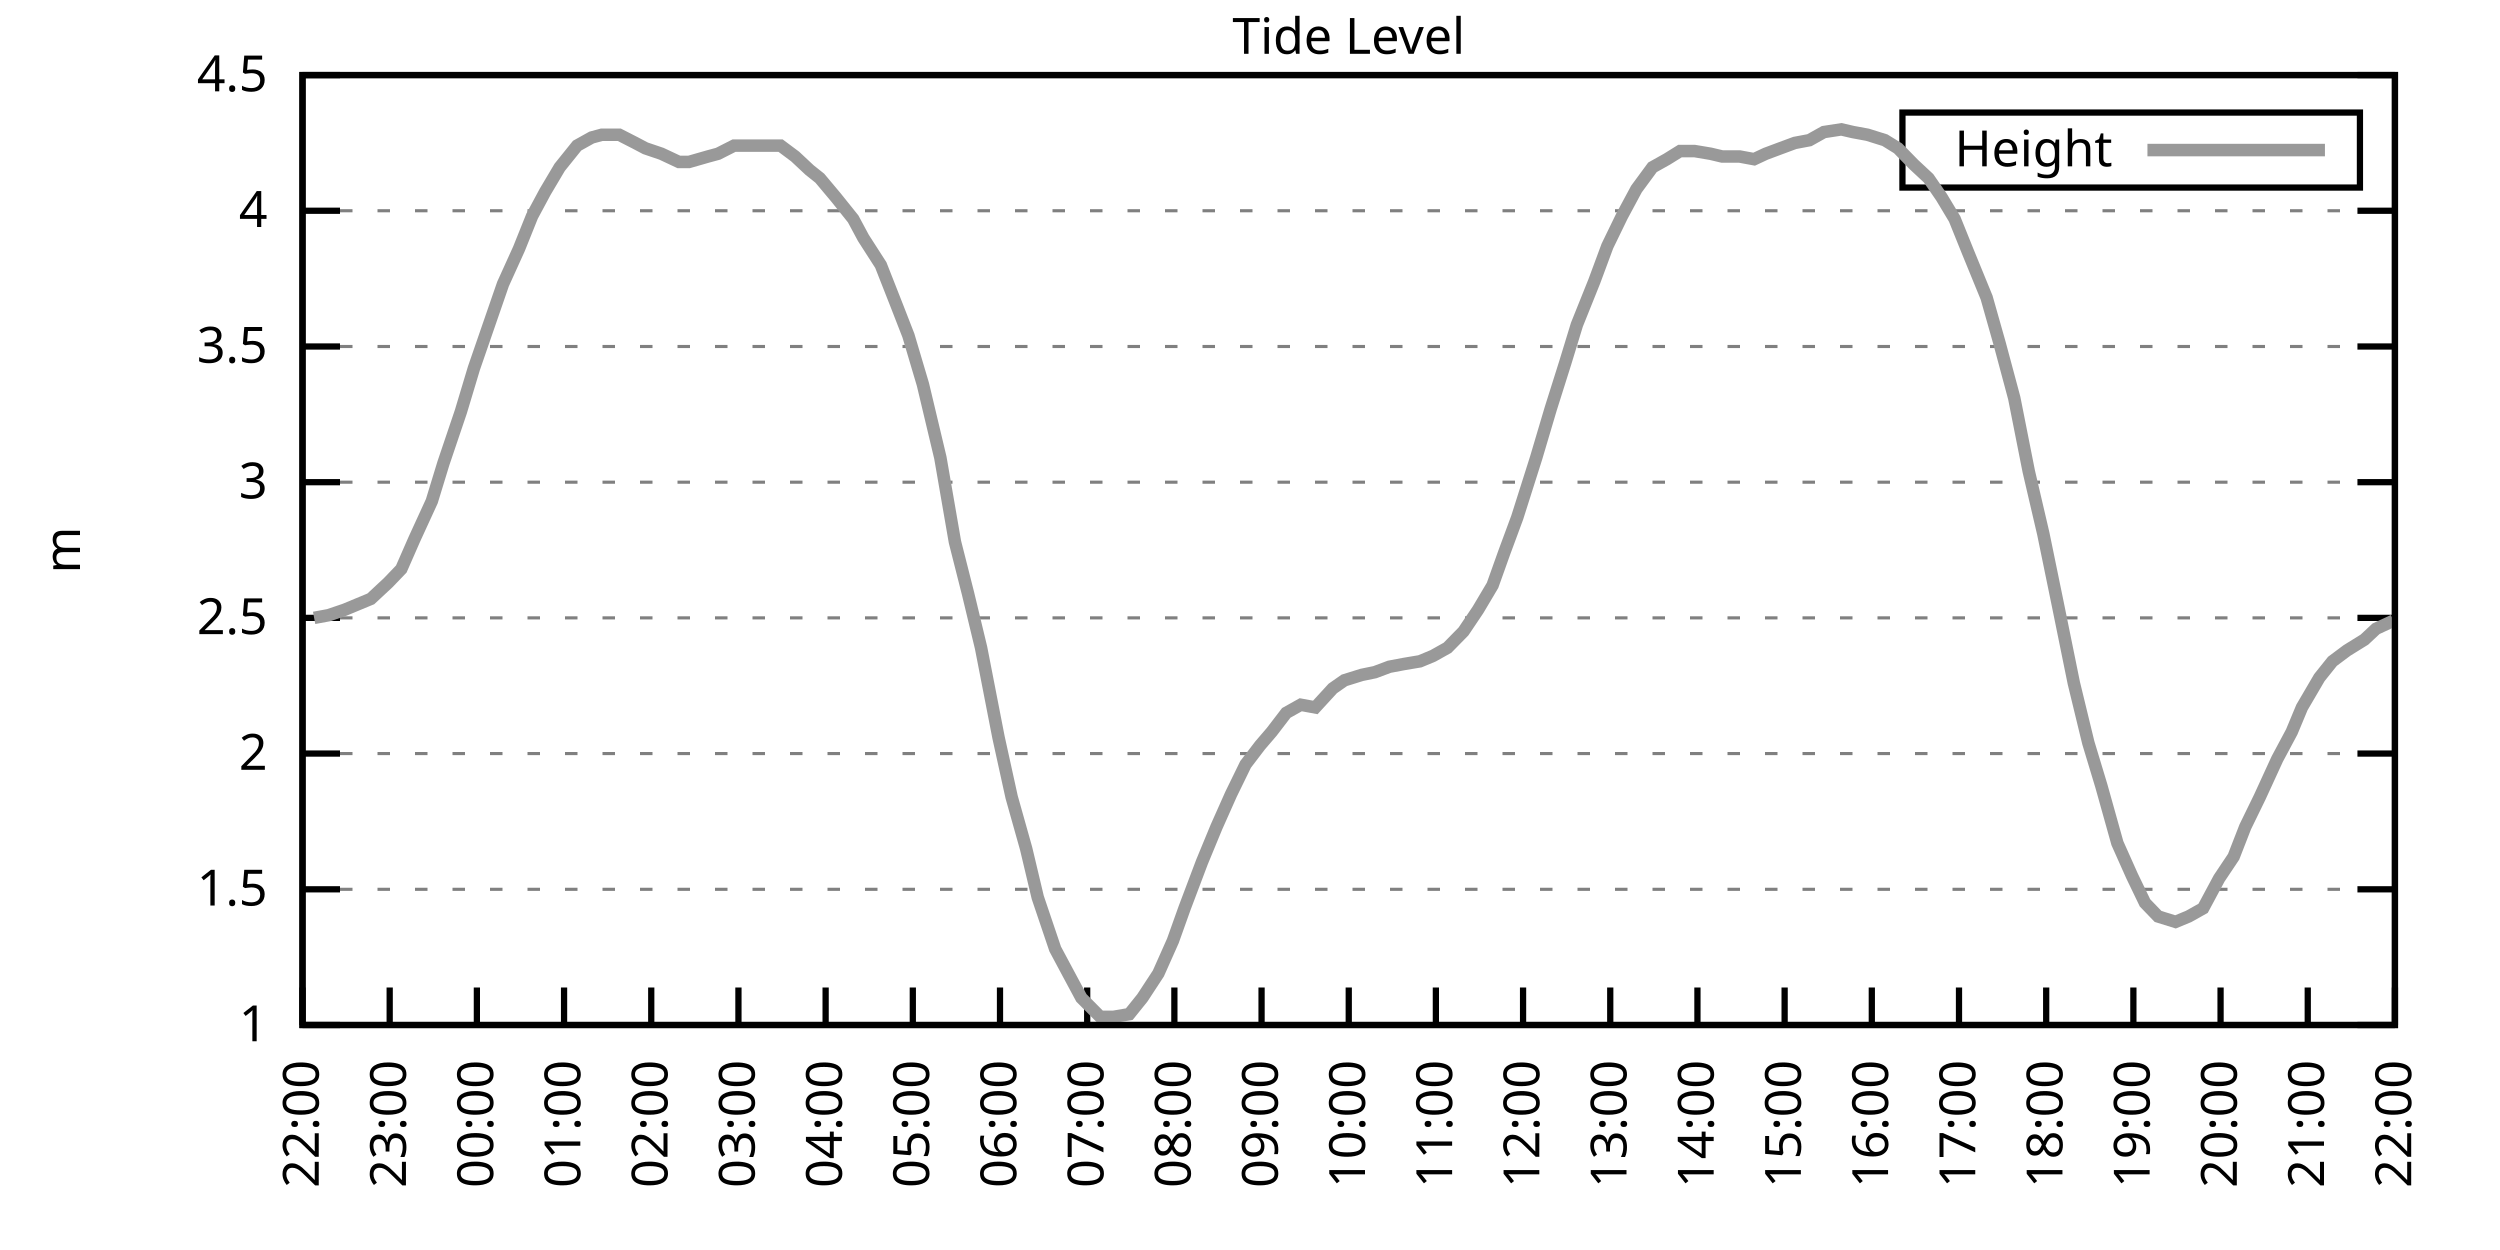
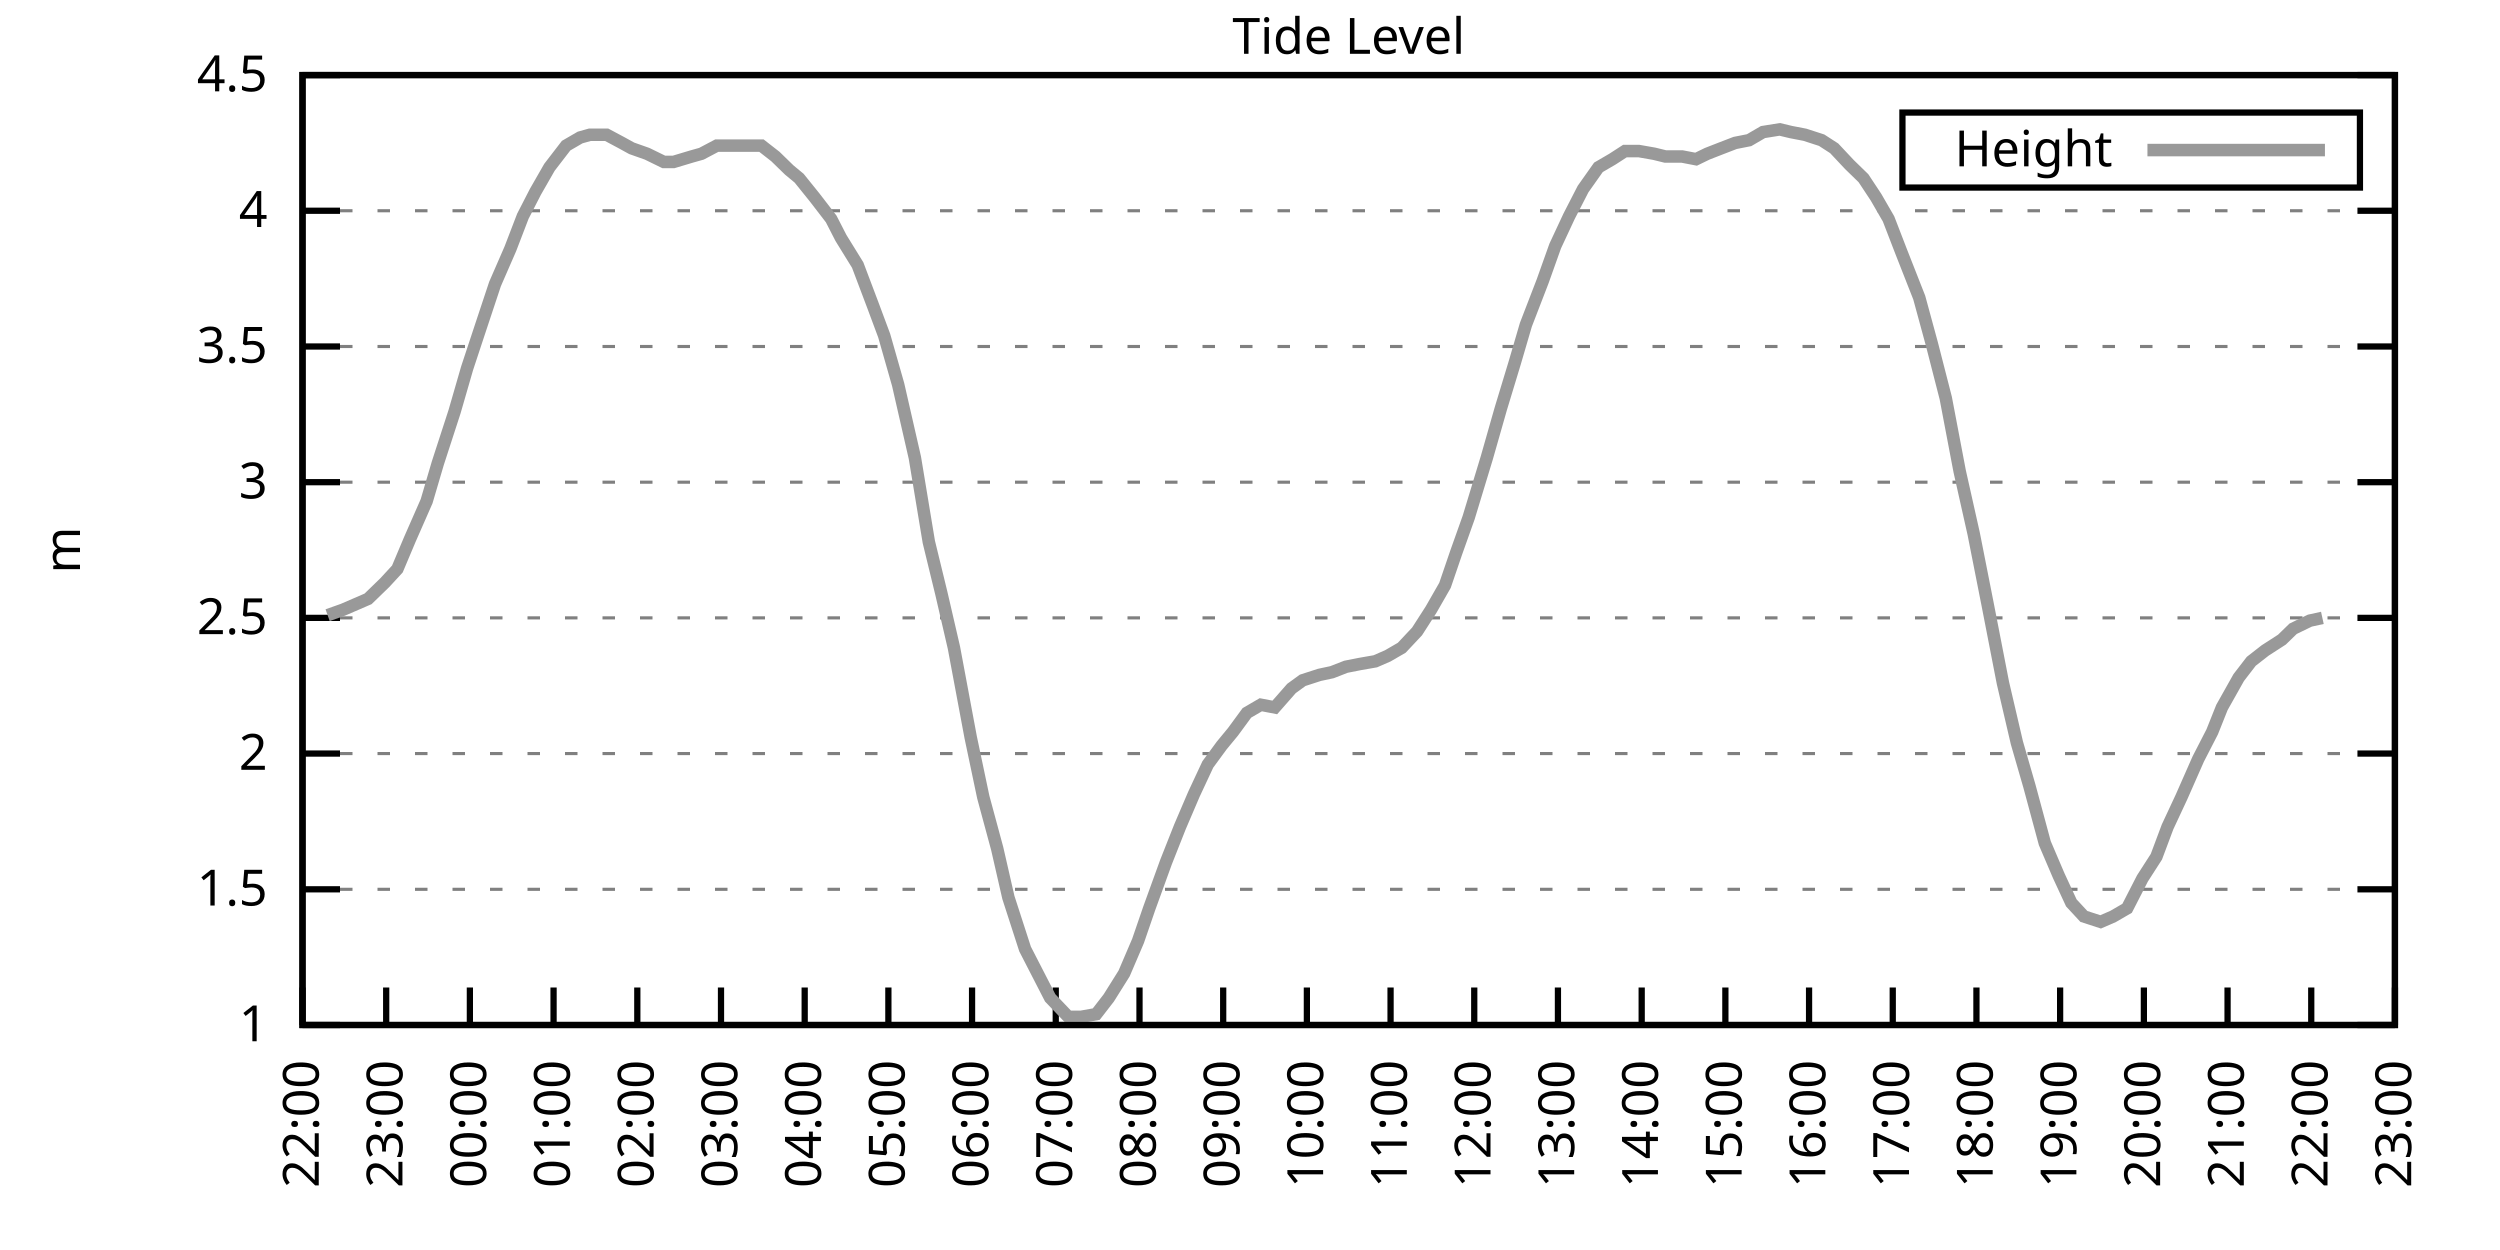
<svg xmlns="http://www.w3.org/2000/svg" xmlns:xlink="http://www.w3.org/1999/xlink" width="400" height="200" viewBox="0 0 400 200">
  <g id="gnuplot_canvas">
    <rect x="0" y="0" width="400" height="200" fill="none" />
    <defs>
      <circle id="gpDot" r="0.5" stroke-width="0.5" stroke="currentColor" />
      <path id="gpPt0" stroke-width="0.333" stroke="currentColor" d="M-1,0 h2 M0,-1 v2" />
      <path id="gpPt1" stroke-width="0.333" stroke="currentColor" d="M-1,-1 L1,1 M1,-1 L-1,1" />
      <path id="gpPt2" stroke-width="0.333" stroke="currentColor" d="M-1,0 L1,0 M0,-1 L0,1 M-1,-1 L1,1 M-1,1 L1,-1" />
      <rect id="gpPt3" stroke-width="0.333" stroke="currentColor" x="-1" y="-1" width="2" height="2" />
      <rect id="gpPt4" stroke-width="0.333" stroke="currentColor" fill="currentColor" x="-1" y="-1" width="2" height="2" />
      <circle id="gpPt5" stroke-width="0.333" stroke="currentColor" cx="0" cy="0" r="1" />
      <use xlink:href="#gpPt5" id="gpPt6" fill="currentColor" stroke="none" />
      <path id="gpPt7" stroke-width="0.333" stroke="currentColor" d="M0,-1.33 L-1.33,0.67 L1.33,0.67 z" />
      <use xlink:href="#gpPt7" id="gpPt8" fill="currentColor" stroke="none" />
      <use xlink:href="#gpPt7" id="gpPt9" stroke="currentColor" transform="rotate(180)" />
      <use xlink:href="#gpPt9" id="gpPt10" fill="currentColor" stroke="none" />
      <use xlink:href="#gpPt3" id="gpPt11" stroke="currentColor" transform="rotate(45)" />
      <use xlink:href="#gpPt11" id="gpPt12" fill="currentColor" stroke="none" />
      <path id="gpPt13" stroke-width="0.333" stroke="currentColor" d="M0,1.330 L1.265,0.411 L0.782,-1.067 L-0.782,-1.076 L-1.265,0.411 z" />
      <use xlink:href="#gpPt13" id="gpPt14" fill="currentColor" stroke="none" />
      <filter id="textbox" filterUnits="objectBoundingBox" x="0" y="0" height="1" width="1">
        <feFlood flood-color="white" flood-opacity="1" result="bgnd" />
        <feComposite in="SourceGraphic" in2="bgnd" operator="atop" />
      </filter>
      <filter id="greybox" filterUnits="objectBoundingBox" x="0" y="0" height="1" width="1">
        <feFlood flood-color="lightgrey" flood-opacity="1" result="grey" />
        <feComposite in="SourceGraphic" in2="grey" operator="atop" />
      </filter>
    </defs>
    <g fill="none" color="white" stroke="currentColor" stroke-width="1.00" stroke-linecap="butt" stroke-linejoin="miter">
</g>
    <g fill="none" color="black" stroke="currentColor" stroke-width="1.00" stroke-linecap="butt" stroke-linejoin="miter">
      <g stroke="none" shape-rendering="crispEdges">
        <polygon fill="rgb(255, 255, 255)" points="48.40,164.00 383.18,164.00 383.18,12.02 48.40,12.02 " />
      </g>
    </g>
    <g fill="none" color="black" stroke="currentColor" stroke-width="1.00" stroke-linecap="butt" stroke-linejoin="miter">
</g>
    <g fill="none" color="black" stroke="black" stroke-width="0.50" stroke-linecap="butt" stroke-linejoin="miter">
</g>
    <g fill="none" color="gray" stroke="currentColor" stroke-width="0.50" stroke-linecap="butt" stroke-linejoin="miter">
      <path stroke="gray" stroke-dasharray="2,4" class="gridline" d="M48.40,164.00 L383.19,164.00  " />
    </g>
    <g fill="none" color="gray" stroke="gray" stroke-width="1.00" stroke-linecap="butt" stroke-linejoin="miter">
</g>
    <g fill="none" color="black" stroke="currentColor" stroke-width="1.00" stroke-linecap="butt" stroke-linejoin="miter">
      <path stroke="black" d="M48.40,164.00 L54.40,164.00 M383.19,164.00 L377.19,164.00  " />
      <g transform="translate(42.80,166.60)" stroke="none" fill="black" font-family="Sans" font-size="8.00" text-anchor="end">
        <text>
          <tspan font-family="Sans"> 1</tspan>
        </text>
      </g>
    </g>
    <g fill="none" color="black" stroke="currentColor" stroke-width="1.00" stroke-linecap="butt" stroke-linejoin="miter">
</g>
    <g fill="none" color="black" stroke="black" stroke-width="0.50" stroke-linecap="butt" stroke-linejoin="miter">
</g>
    <g fill="none" color="gray" stroke="currentColor" stroke-width="0.50" stroke-linecap="butt" stroke-linejoin="miter">
      <path stroke="gray" stroke-dasharray="2,4" class="gridline" d="M48.40,142.29 L383.19,142.29  " />
    </g>
    <g fill="none" color="gray" stroke="gray" stroke-width="1.00" stroke-linecap="butt" stroke-linejoin="miter">
</g>
    <g fill="none" color="black" stroke="currentColor" stroke-width="1.00" stroke-linecap="butt" stroke-linejoin="miter">
      <path stroke="black" d="M48.40,142.29 L54.40,142.29 M383.19,142.29 L377.19,142.29  " />
      <g transform="translate(42.80,144.89)" stroke="none" fill="black" font-family="Sans" font-size="8.00" text-anchor="end">
        <text>
          <tspan font-family="Sans"> 1.5</tspan>
        </text>
      </g>
    </g>
    <g fill="none" color="black" stroke="currentColor" stroke-width="1.00" stroke-linecap="butt" stroke-linejoin="miter">
</g>
    <g fill="none" color="black" stroke="black" stroke-width="0.50" stroke-linecap="butt" stroke-linejoin="miter">
</g>
    <g fill="none" color="gray" stroke="currentColor" stroke-width="0.50" stroke-linecap="butt" stroke-linejoin="miter">
      <path stroke="gray" stroke-dasharray="2,4" class="gridline" d="M48.40,120.57 L383.19,120.57  " />
    </g>
    <g fill="none" color="gray" stroke="gray" stroke-width="1.00" stroke-linecap="butt" stroke-linejoin="miter">
</g>
    <g fill="none" color="black" stroke="currentColor" stroke-width="1.00" stroke-linecap="butt" stroke-linejoin="miter">
      <path stroke="black" d="M48.40,120.57 L54.40,120.57 M383.19,120.57 L377.19,120.57  " />
      <g transform="translate(42.80,123.17)" stroke="none" fill="black" font-family="Sans" font-size="8.00" text-anchor="end">
        <text>
          <tspan font-family="Sans"> 2</tspan>
        </text>
      </g>
    </g>
    <g fill="none" color="black" stroke="currentColor" stroke-width="1.00" stroke-linecap="butt" stroke-linejoin="miter">
</g>
    <g fill="none" color="black" stroke="black" stroke-width="0.50" stroke-linecap="butt" stroke-linejoin="miter">
</g>
    <g fill="none" color="gray" stroke="currentColor" stroke-width="0.50" stroke-linecap="butt" stroke-linejoin="miter">
      <path stroke="gray" stroke-dasharray="2,4" class="gridline" d="M48.40,98.86 L383.19,98.86  " />
    </g>
    <g fill="none" color="gray" stroke="gray" stroke-width="1.00" stroke-linecap="butt" stroke-linejoin="miter">
</g>
    <g fill="none" color="black" stroke="currentColor" stroke-width="1.00" stroke-linecap="butt" stroke-linejoin="miter">
      <path stroke="black" d="M48.40,98.86 L54.40,98.86 M383.19,98.86 L377.19,98.86  " />
      <g transform="translate(42.80,101.46)" stroke="none" fill="black" font-family="Sans" font-size="8.00" text-anchor="end">
        <text>
          <tspan font-family="Sans"> 2.5</tspan>
        </text>
      </g>
    </g>
    <g fill="none" color="black" stroke="currentColor" stroke-width="1.00" stroke-linecap="butt" stroke-linejoin="miter">
</g>
    <g fill="none" color="black" stroke="black" stroke-width="0.50" stroke-linecap="butt" stroke-linejoin="miter">
</g>
    <g fill="none" color="gray" stroke="currentColor" stroke-width="0.50" stroke-linecap="butt" stroke-linejoin="miter">
      <path stroke="gray" stroke-dasharray="2,4" class="gridline" d="M48.40,77.15 L383.19,77.15  " />
    </g>
    <g fill="none" color="gray" stroke="gray" stroke-width="1.00" stroke-linecap="butt" stroke-linejoin="miter">
</g>
    <g fill="none" color="black" stroke="currentColor" stroke-width="1.00" stroke-linecap="butt" stroke-linejoin="miter">
      <path stroke="black" d="M48.40,77.15 L54.40,77.15 M383.19,77.15 L377.19,77.15  " />
      <g transform="translate(42.80,79.75)" stroke="none" fill="black" font-family="Sans" font-size="8.00" text-anchor="end">
        <text>
          <tspan font-family="Sans"> 3</tspan>
        </text>
      </g>
    </g>
    <g fill="none" color="black" stroke="currentColor" stroke-width="1.00" stroke-linecap="butt" stroke-linejoin="miter">
</g>
    <g fill="none" color="black" stroke="black" stroke-width="0.50" stroke-linecap="butt" stroke-linejoin="miter">
</g>
    <g fill="none" color="gray" stroke="currentColor" stroke-width="0.50" stroke-linecap="butt" stroke-linejoin="miter">
      <path stroke="gray" stroke-dasharray="2,4" class="gridline" d="M48.40,55.44 L383.19,55.44  " />
    </g>
    <g fill="none" color="gray" stroke="gray" stroke-width="1.00" stroke-linecap="butt" stroke-linejoin="miter">
</g>
    <g fill="none" color="black" stroke="currentColor" stroke-width="1.00" stroke-linecap="butt" stroke-linejoin="miter">
      <path stroke="black" d="M48.40,55.44 L54.40,55.44 M383.19,55.44 L377.19,55.44  " />
      <g transform="translate(42.80,58.04)" stroke="none" fill="black" font-family="Sans" font-size="8.00" text-anchor="end">
        <text>
          <tspan font-family="Sans"> 3.5</tspan>
        </text>
      </g>
    </g>
    <g fill="none" color="black" stroke="currentColor" stroke-width="1.00" stroke-linecap="butt" stroke-linejoin="miter">
</g>
    <g fill="none" color="black" stroke="black" stroke-width="0.50" stroke-linecap="butt" stroke-linejoin="miter">
</g>
    <g fill="none" color="gray" stroke="currentColor" stroke-width="0.50" stroke-linecap="butt" stroke-linejoin="miter">
      <path stroke="gray" stroke-dasharray="2,4" class="gridline" d="M48.40,33.72 L383.19,33.72  " />
    </g>
    <g fill="none" color="gray" stroke="gray" stroke-width="1.00" stroke-linecap="butt" stroke-linejoin="miter">
</g>
    <g fill="none" color="black" stroke="currentColor" stroke-width="1.00" stroke-linecap="butt" stroke-linejoin="miter">
      <path stroke="black" d="M48.40,33.72 L54.40,33.72 M383.19,33.72 L377.19,33.72  " />
      <g transform="translate(42.80,36.32)" stroke="none" fill="black" font-family="Sans" font-size="8.00" text-anchor="end">
        <text>
          <tspan font-family="Sans"> 4</tspan>
        </text>
      </g>
    </g>
    <g fill="none" color="black" stroke="currentColor" stroke-width="1.00" stroke-linecap="butt" stroke-linejoin="miter">
</g>
    <g fill="none" color="black" stroke="black" stroke-width="0.50" stroke-linecap="butt" stroke-linejoin="miter">
</g>
    <g fill="none" color="gray" stroke="currentColor" stroke-width="0.50" stroke-linecap="butt" stroke-linejoin="miter">
      <path stroke="gray" stroke-dasharray="2,4" class="gridline" d="M48.40,12.01 L383.19,12.01  " />
    </g>
    <g fill="none" color="gray" stroke="gray" stroke-width="1.00" stroke-linecap="butt" stroke-linejoin="miter">
</g>
    <g fill="none" color="black" stroke="currentColor" stroke-width="1.00" stroke-linecap="butt" stroke-linejoin="miter">
      <path stroke="black" d="M48.40,12.01 L54.40,12.01 M383.19,12.01 L377.19,12.01  " />
      <g transform="translate(42.80,14.61)" stroke="none" fill="black" font-family="Sans" font-size="8.00" text-anchor="end">
        <text>
          <tspan font-family="Sans"> 4.5</tspan>
        </text>
      </g>
    </g>
    <g fill="none" color="black" stroke="currentColor" stroke-width="1.00" stroke-linecap="butt" stroke-linejoin="miter">
      <path stroke="black" d="M48.40,164.00 L48.40,158.00  " />
      <g transform="translate(51.00,169.60) rotate(270.00)" stroke="none" fill="black" font-family="Sans" font-size="8.00" text-anchor="end">
        <text>
          <tspan font-family="Sans">22:00</tspan>
        </text>
      </g>
    </g>
    <g fill="none" color="black" stroke="currentColor" stroke-width="1.00" stroke-linecap="butt" stroke-linejoin="miter">
-       <path stroke="black" d="M62.35,164.00 L62.35,158.00  " />
-       <g transform="translate(64.95,169.60) rotate(270.00)" stroke="none" fill="black" font-family="Sans" font-size="8.00" text-anchor="end">
+       <path stroke="black" d="M61.79,164.00 L61.79,158.00  " />
+       <g transform="translate(64.39,169.60) rotate(270.00)" stroke="none" fill="black" font-family="Sans" font-size="8.00" text-anchor="end">
        <text>
          <tspan font-family="Sans">23:00</tspan>
        </text>
      </g>
    </g>
    <g fill="none" color="black" stroke="currentColor" stroke-width="1.00" stroke-linecap="butt" stroke-linejoin="miter">
-       <path stroke="black" d="M76.30,164.00 L76.30,158.00  " />
-       <g transform="translate(78.90,169.60) rotate(270.00)" stroke="none" fill="black" font-family="Sans" font-size="8.00" text-anchor="end">
+       <path stroke="black" d="M75.18,164.00 L75.18,158.00  " />
+       <g transform="translate(77.78,169.60) rotate(270.00)" stroke="none" fill="black" font-family="Sans" font-size="8.00" text-anchor="end">
        <text>
          <tspan font-family="Sans">00:00</tspan>
        </text>
      </g>
    </g>
    <g fill="none" color="black" stroke="currentColor" stroke-width="1.00" stroke-linecap="butt" stroke-linejoin="miter">
-       <path stroke="black" d="M90.25,164.00 L90.25,158.00  " />
-       <g transform="translate(92.85,169.60) rotate(270.00)" stroke="none" fill="black" font-family="Sans" font-size="8.00" text-anchor="end">
+       <path stroke="black" d="M88.57,164.00 L88.57,158.00  " />
+       <g transform="translate(91.17,169.60) rotate(270.00)" stroke="none" fill="black" font-family="Sans" font-size="8.00" text-anchor="end">
        <text>
          <tspan font-family="Sans">01:00</tspan>
        </text>
      </g>
    </g>
    <g fill="none" color="black" stroke="currentColor" stroke-width="1.00" stroke-linecap="butt" stroke-linejoin="miter">
-       <path stroke="black" d="M104.20,164.00 L104.20,158.00  " />
-       <g transform="translate(106.80,169.60) rotate(270.00)" stroke="none" fill="black" font-family="Sans" font-size="8.00" text-anchor="end">
+       <path stroke="black" d="M101.97,164.00 L101.97,158.00  " />
+       <g transform="translate(104.57,169.60) rotate(270.00)" stroke="none" fill="black" font-family="Sans" font-size="8.00" text-anchor="end">
        <text>
          <tspan font-family="Sans">02:00</tspan>
        </text>
      </g>
    </g>
    <g fill="none" color="black" stroke="currentColor" stroke-width="1.00" stroke-linecap="butt" stroke-linejoin="miter">
-       <path stroke="black" d="M118.15,164.00 L118.15,158.00  " />
-       <g transform="translate(120.75,169.60) rotate(270.00)" stroke="none" fill="black" font-family="Sans" font-size="8.00" text-anchor="end">
+       <path stroke="black" d="M115.36,164.00 L115.36,158.00  " />
+       <g transform="translate(117.96,169.60) rotate(270.00)" stroke="none" fill="black" font-family="Sans" font-size="8.00" text-anchor="end">
        <text>
          <tspan font-family="Sans">03:00</tspan>
        </text>
      </g>
    </g>
    <g fill="none" color="black" stroke="currentColor" stroke-width="1.00" stroke-linecap="butt" stroke-linejoin="miter">
-       <path stroke="black" d="M132.10,164.00 L132.10,158.00  " />
-       <g transform="translate(134.70,169.60) rotate(270.00)" stroke="none" fill="black" font-family="Sans" font-size="8.00" text-anchor="end">
+       <path stroke="black" d="M128.75,164.00 L128.75,158.00  " />
+       <g transform="translate(131.35,169.60) rotate(270.00)" stroke="none" fill="black" font-family="Sans" font-size="8.00" text-anchor="end">
        <text>
          <tspan font-family="Sans">04:00</tspan>
        </text>
      </g>
    </g>
    <g fill="none" color="black" stroke="currentColor" stroke-width="1.00" stroke-linecap="butt" stroke-linejoin="miter">
-       <path stroke="black" d="M146.05,164.00 L146.05,158.00  " />
-       <g transform="translate(148.65,169.60) rotate(270.00)" stroke="none" fill="black" font-family="Sans" font-size="8.00" text-anchor="end">
+       <path stroke="black" d="M142.14,164.00 L142.14,158.00  " />
+       <g transform="translate(144.74,169.60) rotate(270.00)" stroke="none" fill="black" font-family="Sans" font-size="8.00" text-anchor="end">
        <text>
          <tspan font-family="Sans">05:00</tspan>
        </text>
      </g>
    </g>
    <g fill="none" color="black" stroke="currentColor" stroke-width="1.00" stroke-linecap="butt" stroke-linejoin="miter">
-       <path stroke="black" d="M160.00,164.00 L160.00,158.00  " />
-       <g transform="translate(162.60,169.60) rotate(270.00)" stroke="none" fill="black" font-family="Sans" font-size="8.00" text-anchor="end">
+       <path stroke="black" d="M155.53,164.00 L155.53,158.00  " />
+       <g transform="translate(158.13,169.60) rotate(270.00)" stroke="none" fill="black" font-family="Sans" font-size="8.00" text-anchor="end">
        <text>
          <tspan font-family="Sans">06:00</tspan>
        </text>
      </g>
    </g>
    <g fill="none" color="black" stroke="currentColor" stroke-width="1.00" stroke-linecap="butt" stroke-linejoin="miter">
-       <path stroke="black" d="M173.95,164.00 L173.95,158.00  " />
-       <g transform="translate(176.55,169.60) rotate(270.00)" stroke="none" fill="black" font-family="Sans" font-size="8.00" text-anchor="end">
+       <path stroke="black" d="M168.92,164.00 L168.92,158.00  " />
+       <g transform="translate(171.52,169.60) rotate(270.00)" stroke="none" fill="black" font-family="Sans" font-size="8.00" text-anchor="end">
        <text>
          <tspan font-family="Sans">07:00</tspan>
        </text>
      </g>
    </g>
    <g fill="none" color="black" stroke="currentColor" stroke-width="1.00" stroke-linecap="butt" stroke-linejoin="miter">
-       <path stroke="black" d="M187.90,164.00 L187.90,158.00  " />
-       <g transform="translate(190.50,169.60) rotate(270.00)" stroke="none" fill="black" font-family="Sans" font-size="8.00" text-anchor="end">
+       <path stroke="black" d="M182.32,164.00 L182.32,158.00  " />
+       <g transform="translate(184.92,169.60) rotate(270.00)" stroke="none" fill="black" font-family="Sans" font-size="8.00" text-anchor="end">
        <text>
          <tspan font-family="Sans">08:00</tspan>
        </text>
      </g>
    </g>
    <g fill="none" color="black" stroke="currentColor" stroke-width="1.00" stroke-linecap="butt" stroke-linejoin="miter">
-       <path stroke="black" d="M201.85,164.00 L201.85,158.00  " />
-       <g transform="translate(204.45,169.60) rotate(270.00)" stroke="none" fill="black" font-family="Sans" font-size="8.00" text-anchor="end">
+       <path stroke="black" d="M195.71,164.00 L195.71,158.00  " />
+       <g transform="translate(198.31,169.60) rotate(270.00)" stroke="none" fill="black" font-family="Sans" font-size="8.00" text-anchor="end">
        <text>
          <tspan font-family="Sans">09:00</tspan>
        </text>
      </g>
    </g>
    <g fill="none" color="black" stroke="currentColor" stroke-width="1.00" stroke-linecap="butt" stroke-linejoin="miter">
-       <path stroke="black" d="M215.80,164.00 L215.80,158.00  " />
-       <g transform="translate(218.40,169.60) rotate(270.00)" stroke="none" fill="black" font-family="Sans" font-size="8.00" text-anchor="end">
+       <path stroke="black" d="M209.10,164.00 L209.10,158.00  " />
+       <g transform="translate(211.70,169.60) rotate(270.00)" stroke="none" fill="black" font-family="Sans" font-size="8.00" text-anchor="end">
        <text>
          <tspan font-family="Sans">10:00</tspan>
        </text>
      </g>
    </g>
    <g fill="none" color="black" stroke="currentColor" stroke-width="1.00" stroke-linecap="butt" stroke-linejoin="miter">
-       <path stroke="black" d="M229.74,164.00 L229.74,158.00  " />
-       <g transform="translate(232.34,169.60) rotate(270.00)" stroke="none" fill="black" font-family="Sans" font-size="8.00" text-anchor="end">
+       <path stroke="black" d="M222.49,164.00 L222.49,158.00  " />
+       <g transform="translate(225.09,169.60) rotate(270.00)" stroke="none" fill="black" font-family="Sans" font-size="8.00" text-anchor="end">
        <text>
          <tspan font-family="Sans">11:00</tspan>
        </text>
      </g>
    </g>
    <g fill="none" color="black" stroke="currentColor" stroke-width="1.00" stroke-linecap="butt" stroke-linejoin="miter">
-       <path stroke="black" d="M243.69,164.00 L243.69,158.00  " />
-       <g transform="translate(246.29,169.60) rotate(270.00)" stroke="none" fill="black" font-family="Sans" font-size="8.00" text-anchor="end">
+       <path stroke="black" d="M235.88,164.00 L235.88,158.00  " />
+       <g transform="translate(238.48,169.60) rotate(270.00)" stroke="none" fill="black" font-family="Sans" font-size="8.00" text-anchor="end">
        <text>
          <tspan font-family="Sans">12:00</tspan>
        </text>
      </g>
    </g>
    <g fill="none" color="black" stroke="currentColor" stroke-width="1.00" stroke-linecap="butt" stroke-linejoin="miter">
-       <path stroke="black" d="M257.64,164.00 L257.64,158.00  " />
-       <g transform="translate(260.24,169.60) rotate(270.00)" stroke="none" fill="black" font-family="Sans" font-size="8.00" text-anchor="end">
+       <path stroke="black" d="M249.27,164.00 L249.27,158.00  " />
+       <g transform="translate(251.87,169.60) rotate(270.00)" stroke="none" fill="black" font-family="Sans" font-size="8.00" text-anchor="end">
        <text>
          <tspan font-family="Sans">13:00</tspan>
        </text>
      </g>
    </g>
    <g fill="none" color="black" stroke="currentColor" stroke-width="1.00" stroke-linecap="butt" stroke-linejoin="miter">
-       <path stroke="black" d="M271.59,164.00 L271.59,158.00  " />
-       <g transform="translate(274.19,169.60) rotate(270.00)" stroke="none" fill="black" font-family="Sans" font-size="8.00" text-anchor="end">
+       <path stroke="black" d="M262.67,164.00 L262.67,158.00  " />
+       <g transform="translate(265.27,169.60) rotate(270.00)" stroke="none" fill="black" font-family="Sans" font-size="8.00" text-anchor="end">
        <text>
          <tspan font-family="Sans">14:00</tspan>
        </text>
      </g>
    </g>
    <g fill="none" color="black" stroke="currentColor" stroke-width="1.00" stroke-linecap="butt" stroke-linejoin="miter">
-       <path stroke="black" d="M285.54,164.00 L285.54,158.00  " />
-       <g transform="translate(288.14,169.60) rotate(270.00)" stroke="none" fill="black" font-family="Sans" font-size="8.00" text-anchor="end">
+       <path stroke="black" d="M276.06,164.00 L276.06,158.00  " />
+       <g transform="translate(278.66,169.60) rotate(270.00)" stroke="none" fill="black" font-family="Sans" font-size="8.00" text-anchor="end">
        <text>
          <tspan font-family="Sans">15:00</tspan>
        </text>
      </g>
    </g>
    <g fill="none" color="black" stroke="currentColor" stroke-width="1.00" stroke-linecap="butt" stroke-linejoin="miter">
-       <path stroke="black" d="M299.49,164.00 L299.49,158.00  " />
-       <g transform="translate(302.09,169.60) rotate(270.00)" stroke="none" fill="black" font-family="Sans" font-size="8.00" text-anchor="end">
+       <path stroke="black" d="M289.45,164.00 L289.45,158.00  " />
+       <g transform="translate(292.05,169.60) rotate(270.00)" stroke="none" fill="black" font-family="Sans" font-size="8.00" text-anchor="end">
        <text>
          <tspan font-family="Sans">16:00</tspan>
        </text>
      </g>
    </g>
    <g fill="none" color="black" stroke="currentColor" stroke-width="1.00" stroke-linecap="butt" stroke-linejoin="miter">
-       <path stroke="black" d="M313.44,164.00 L313.44,158.00  " />
-       <g transform="translate(316.04,169.60) rotate(270.00)" stroke="none" fill="black" font-family="Sans" font-size="8.00" text-anchor="end">
+       <path stroke="black" d="M302.84,164.00 L302.84,158.00  " />
+       <g transform="translate(305.44,169.60) rotate(270.00)" stroke="none" fill="black" font-family="Sans" font-size="8.00" text-anchor="end">
        <text>
          <tspan font-family="Sans">17:00</tspan>
        </text>
      </g>
    </g>
    <g fill="none" color="black" stroke="currentColor" stroke-width="1.00" stroke-linecap="butt" stroke-linejoin="miter">
-       <path stroke="black" d="M327.39,164.00 L327.39,158.00  " />
-       <g transform="translate(329.99,169.60) rotate(270.00)" stroke="none" fill="black" font-family="Sans" font-size="8.00" text-anchor="end">
+       <path stroke="black" d="M316.23,164.00 L316.23,158.00  " />
+       <g transform="translate(318.83,169.60) rotate(270.00)" stroke="none" fill="black" font-family="Sans" font-size="8.00" text-anchor="end">
        <text>
          <tspan font-family="Sans">18:00</tspan>
        </text>
      </g>
    </g>
    <g fill="none" color="black" stroke="currentColor" stroke-width="1.00" stroke-linecap="butt" stroke-linejoin="miter">
-       <path stroke="black" d="M341.34,164.00 L341.34,158.00  " />
-       <g transform="translate(343.94,169.60) rotate(270.00)" stroke="none" fill="black" font-family="Sans" font-size="8.00" text-anchor="end">
+       <path stroke="black" d="M329.62,164.00 L329.62,158.00  " />
+       <g transform="translate(332.22,169.60) rotate(270.00)" stroke="none" fill="black" font-family="Sans" font-size="8.00" text-anchor="end">
        <text>
          <tspan font-family="Sans">19:00</tspan>
        </text>
      </g>
    </g>
    <g fill="none" color="black" stroke="currentColor" stroke-width="1.00" stroke-linecap="butt" stroke-linejoin="miter">
-       <path stroke="black" d="M355.29,164.00 L355.29,158.00  " />
-       <g transform="translate(357.89,169.60) rotate(270.00)" stroke="none" fill="black" font-family="Sans" font-size="8.00" text-anchor="end">
+       <path stroke="black" d="M343.02,164.00 L343.02,158.00  " />
+       <g transform="translate(345.62,169.60) rotate(270.00)" stroke="none" fill="black" font-family="Sans" font-size="8.00" text-anchor="end">
        <text>
          <tspan font-family="Sans">20:00</tspan>
        </text>
      </g>
    </g>
    <g fill="none" color="black" stroke="currentColor" stroke-width="1.00" stroke-linecap="butt" stroke-linejoin="miter">
-       <path stroke="black" d="M369.24,164.00 L369.24,158.00  " />
-       <g transform="translate(371.84,169.60) rotate(270.00)" stroke="none" fill="black" font-family="Sans" font-size="8.00" text-anchor="end">
+       <path stroke="black" d="M356.41,164.00 L356.41,158.00  " />
+       <g transform="translate(359.01,169.60) rotate(270.00)" stroke="none" fill="black" font-family="Sans" font-size="8.00" text-anchor="end">
        <text>
          <tspan font-family="Sans">21:00</tspan>
+         </text>
+       </g>
+     </g>
+     <g fill="none" color="black" stroke="currentColor" stroke-width="1.00" stroke-linecap="butt" stroke-linejoin="miter">
+       <path stroke="black" d="M369.80,164.00 L369.80,158.00  " />
+       <g transform="translate(372.40,169.60) rotate(270.00)" stroke="none" fill="black" font-family="Sans" font-size="8.00" text-anchor="end">
+         <text>
+           <tspan font-family="Sans">22:00</tspan>
        </text>
      </g>
    </g>
    <g fill="none" color="black" stroke="currentColor" stroke-width="1.00" stroke-linecap="butt" stroke-linejoin="miter">
      <path stroke="black" d="M383.19,164.00 L383.19,158.00  " />
      <g transform="translate(385.79,169.60) rotate(270.00)" stroke="none" fill="black" font-family="Sans" font-size="8.00" text-anchor="end">
        <text>
-           <tspan font-family="Sans">22:00</tspan>
+           <tspan font-family="Sans">23:00</tspan>
        </text>
      </g>
    </g>
    <g fill="none" color="black" stroke="currentColor" stroke-width="1.00" stroke-linecap="butt" stroke-linejoin="miter">
</g>
    <g fill="none" color="black" stroke="currentColor" stroke-width="1.00" stroke-linecap="butt" stroke-linejoin="miter">
      <path stroke="black" d="M48.40,12.01 L48.40,164.00 L383.19,164.00 L383.19,12.01 L48.40,12.01 Z  " />
    </g>
    <g fill="none" color="black" stroke="currentColor" stroke-width="1.00" stroke-linecap="butt" stroke-linejoin="miter">
</g>
    <g fill="none" color="black" stroke="currentColor" stroke-width="1.00" stroke-linecap="butt" stroke-linejoin="miter">
      <path stroke="black" d="M304.39,30.01 L304.39,18.01 L377.59,18.01 L377.59,30.01 L304.39,30.01 Z  " />
    </g>
    <g id="Tide_level_plot_1">
      <g fill="none" color="white" stroke="black" stroke-width="2.00" stroke-linecap="butt" stroke-linejoin="miter">
</g>
      <g fill="none" color="black" stroke="currentColor" stroke-width="2.00" stroke-linecap="butt" stroke-linejoin="miter">
        <g transform="translate(337.99,26.61)" stroke="none" fill="black" font-family="Sans" font-size="8.00" text-anchor="end">
          <text>
            <tspan font-family="Sans">Height</tspan>
          </text>
        </g>
      </g>
      <g fill="none" color="black" stroke="currentColor" stroke-width="2.00" stroke-linecap="butt" stroke-linejoin="miter">
-         <path stroke="rgb(153, 153, 153)" d="M343.59,24.01 L371.99,24.01 M50.26,98.86 L52.58,98.43 L55.14,97.56 L57.23,96.69 L59.33,95.82 L62.12,93.22   L64.21,91.04 L66.30,86.27 L69.09,80.19 L70.95,74.11 L73.74,65.86 L75.83,58.91 L77.93,52.83 L80.48,45.45   L83.04,39.80 L85.13,34.59 L87.23,30.68 L89.55,26.77 L92.34,23.30 L94.67,22.00 L96.29,21.56 L99.08,21.56   L101.64,22.87 L103.27,23.73 L105.83,24.60 L108.62,25.91 L110.24,25.91 L113.27,25.04 L114.89,24.60 L117.45,23.30   L120.24,23.30 L121.87,23.30 L124.89,23.30 L127.22,25.04 L129.54,27.21 L131.17,28.51 L133.72,31.55 L136.51,35.03   L138.14,38.07 L140.93,42.41 L143.49,48.92 L145.35,53.70 L147.67,61.52 L150.46,73.24 L152.79,86.70 L154.88,94.95   L156.97,103.64 L159.76,117.97 L161.86,127.52 L164.18,135.77 L166.04,143.59 L168.83,151.84 L170.92,155.75 L173.02,159.66   L176.04,162.70 L178.13,162.70 L180.69,162.26 L182.78,159.66 L185.34,155.75 L187.66,150.54 L189.52,145.33 L192.31,137.94   L194.64,132.30 L196.96,127.09 L199.29,122.31 L201.61,119.27 L203.47,117.10 L205.80,114.06 L208.12,112.76 L210.45,113.19   L213.24,110.15 L215.10,108.85 L217.89,107.98 L219.98,107.55 L222.30,106.68 L224.63,106.24 L227.19,105.81 L229.28,104.94   L231.60,103.64 L234.16,101.03 L236.49,97.56 L238.81,93.65 L240.67,88.44 L242.76,82.79 L245.79,73.24 L248.11,65.42   L250.44,58.04 L252.30,51.96 L255.09,45.01 L257.18,39.37 L259.50,34.59 L261.83,30.25 L264.39,26.77 L266.71,25.47   L268.80,24.17 L271.13,24.17 L273.69,24.60 L275.55,25.04 L278.34,25.04 L280.66,25.47 L282.52,24.60 L284.85,23.73   L287.17,22.87 L289.50,22.43 L291.82,21.13 L294.61,20.70 L296.47,21.13 L298.80,21.56 L301.58,22.43 L303.68,23.73   L306.23,26.34 L308.56,28.51 L310.65,31.55 L312.74,35.03 L314.84,40.24 L317.86,47.62 L319.95,55.00 L322.28,63.69   L324.60,75.41 L326.93,85.40 L329.25,96.69 L331.81,109.28 L334.13,118.84 L336.23,125.79 L338.78,134.90 L341.11,140.12   L343.20,144.46 L345.29,146.63 L348.08,147.50 L350.18,146.63 L352.50,145.33 L355.06,140.55 L357.38,137.08 L359.24,132.30   L361.57,127.52 L364.36,121.44 L366.68,117.10 L368.31,113.19 L371.10,108.42 L373.19,105.81 L375.52,104.07 L378.31,102.34   L380.17,100.60 L382.96,99.30  " />
+         <path stroke="rgb(153, 153, 153)" d="M343.59,24.01 L371.99,24.01 M52.42,98.43 L54.87,97.56 L56.88,96.69 L58.89,95.82 L61.57,93.22 L63.58,91.04   L65.59,86.27 L68.26,80.19 L70.05,74.11 L72.73,65.86 L74.74,58.91 L76.75,52.83 L79.20,45.45 L81.66,39.80   L83.66,34.59 L85.67,30.68 L87.91,26.77 L90.58,23.30 L92.82,22.00 L94.38,21.56 L97.06,21.56 L99.51,22.87   L101.07,23.73 L103.53,24.60 L106.21,25.91 L107.77,25.91 L110.67,25.04 L112.23,24.60 L114.69,23.30 L117.37,23.30   L118.93,23.30 L121.83,23.30 L124.06,25.04 L126.29,27.21 L127.86,28.51 L130.31,31.55 L132.99,35.03 L134.55,38.07   L137.23,42.41 L139.69,48.92 L141.47,53.70 L143.70,61.52 L146.38,73.24 L148.61,86.70 L150.62,94.95 L152.63,103.64   L155.31,117.97 L157.32,127.52 L159.55,135.77 L161.34,143.59 L164.01,151.84 L166.02,155.75 L168.03,159.66 L170.93,162.70   L172.94,162.70 L175.40,162.26 L177.41,159.66 L179.86,155.75 L182.09,150.54 L183.88,145.33 L186.56,137.94 L188.79,132.30   L191.02,127.09 L193.25,122.31 L195.48,119.27 L197.27,117.10 L199.50,114.06 L201.73,112.76 L203.97,113.19 L206.64,110.15   L208.43,108.85 L211.11,107.98 L213.12,107.55 L215.35,106.68 L217.58,106.24 L220.04,105.81 L222.04,104.94 L224.28,103.64   L226.73,101.03 L228.96,97.56 L231.20,93.65 L232.98,88.44 L234.99,82.79 L237.89,73.24 L240.12,65.42 L242.36,58.04   L244.14,51.96 L246.82,45.01 L248.83,39.37 L251.06,34.59 L253.29,30.25 L255.75,26.77 L257.98,25.47 L259.99,24.17   L262.22,24.17 L264.67,24.60 L266.46,25.04 L269.14,25.04 L271.37,25.47 L273.16,24.60 L275.39,23.73 L277.62,22.87   L279.85,22.43 L282.08,21.13 L284.76,20.70 L286.55,21.13 L288.78,21.56 L291.46,22.43 L293.47,23.73 L295.92,26.34   L298.15,28.51 L300.16,31.55 L302.17,35.03 L304.18,40.24 L307.08,47.62 L309.09,55.00 L311.32,63.69 L313.55,75.41   L315.79,85.40 L318.02,96.69 L320.47,109.28 L322.70,118.84 L324.71,125.79 L327.17,134.90 L329.40,140.12 L331.41,144.46   L333.42,146.63 L336.10,147.50 L338.10,146.63 L340.34,145.33 L342.79,140.55 L345.02,137.08 L346.81,132.30 L349.04,127.52   L351.72,121.44 L353.95,117.10 L355.51,113.19 L358.19,108.42 L360.20,105.81 L362.43,104.07 L365.11,102.34 L366.90,100.60   L369.58,99.30 L371.58,98.86  " />
      </g>
    </g>
    <g fill="none" color="black" stroke="currentColor" stroke-width="2.00" stroke-linecap="butt" stroke-linejoin="miter">
</g>
    <g fill="none" color="black" stroke="black" stroke-width="1.00" stroke-linecap="butt" stroke-linejoin="miter">
</g>
    <g fill="none" color="black" stroke="currentColor" stroke-width="1.00" stroke-linecap="butt" stroke-linejoin="miter">
      <path stroke="black" d="M48.40,12.01 L48.40,164.00 L383.19,164.00 L383.19,12.01 L48.40,12.01 Z  " />
      <g transform="translate(12.80,88.01) rotate(270.00)" stroke="none" fill="black" font-family="Sans" font-size="8.00" text-anchor="middle">
        <text>
          <tspan font-family="Sans">m</tspan>
        </text>
      </g>
    </g>
    <g fill="none" color="black" stroke="currentColor" stroke-width="1.00" stroke-linecap="butt" stroke-linejoin="miter">
</g>
    <g fill="none" color="black" stroke="currentColor" stroke-width="1.00" stroke-linecap="butt" stroke-linejoin="miter">
      <g transform="translate(215.79,8.61)" stroke="none" fill="black" font-family="Sans" font-size="8.00" text-anchor="middle">
        <text>
          <tspan font-family="Sans">Tide Level</tspan>
        </text>
      </g>
    </g>
    <g fill="none" color="black" stroke="currentColor" stroke-width="1.00" stroke-linecap="butt" stroke-linejoin="miter">
</g>
  </g>
</svg>
